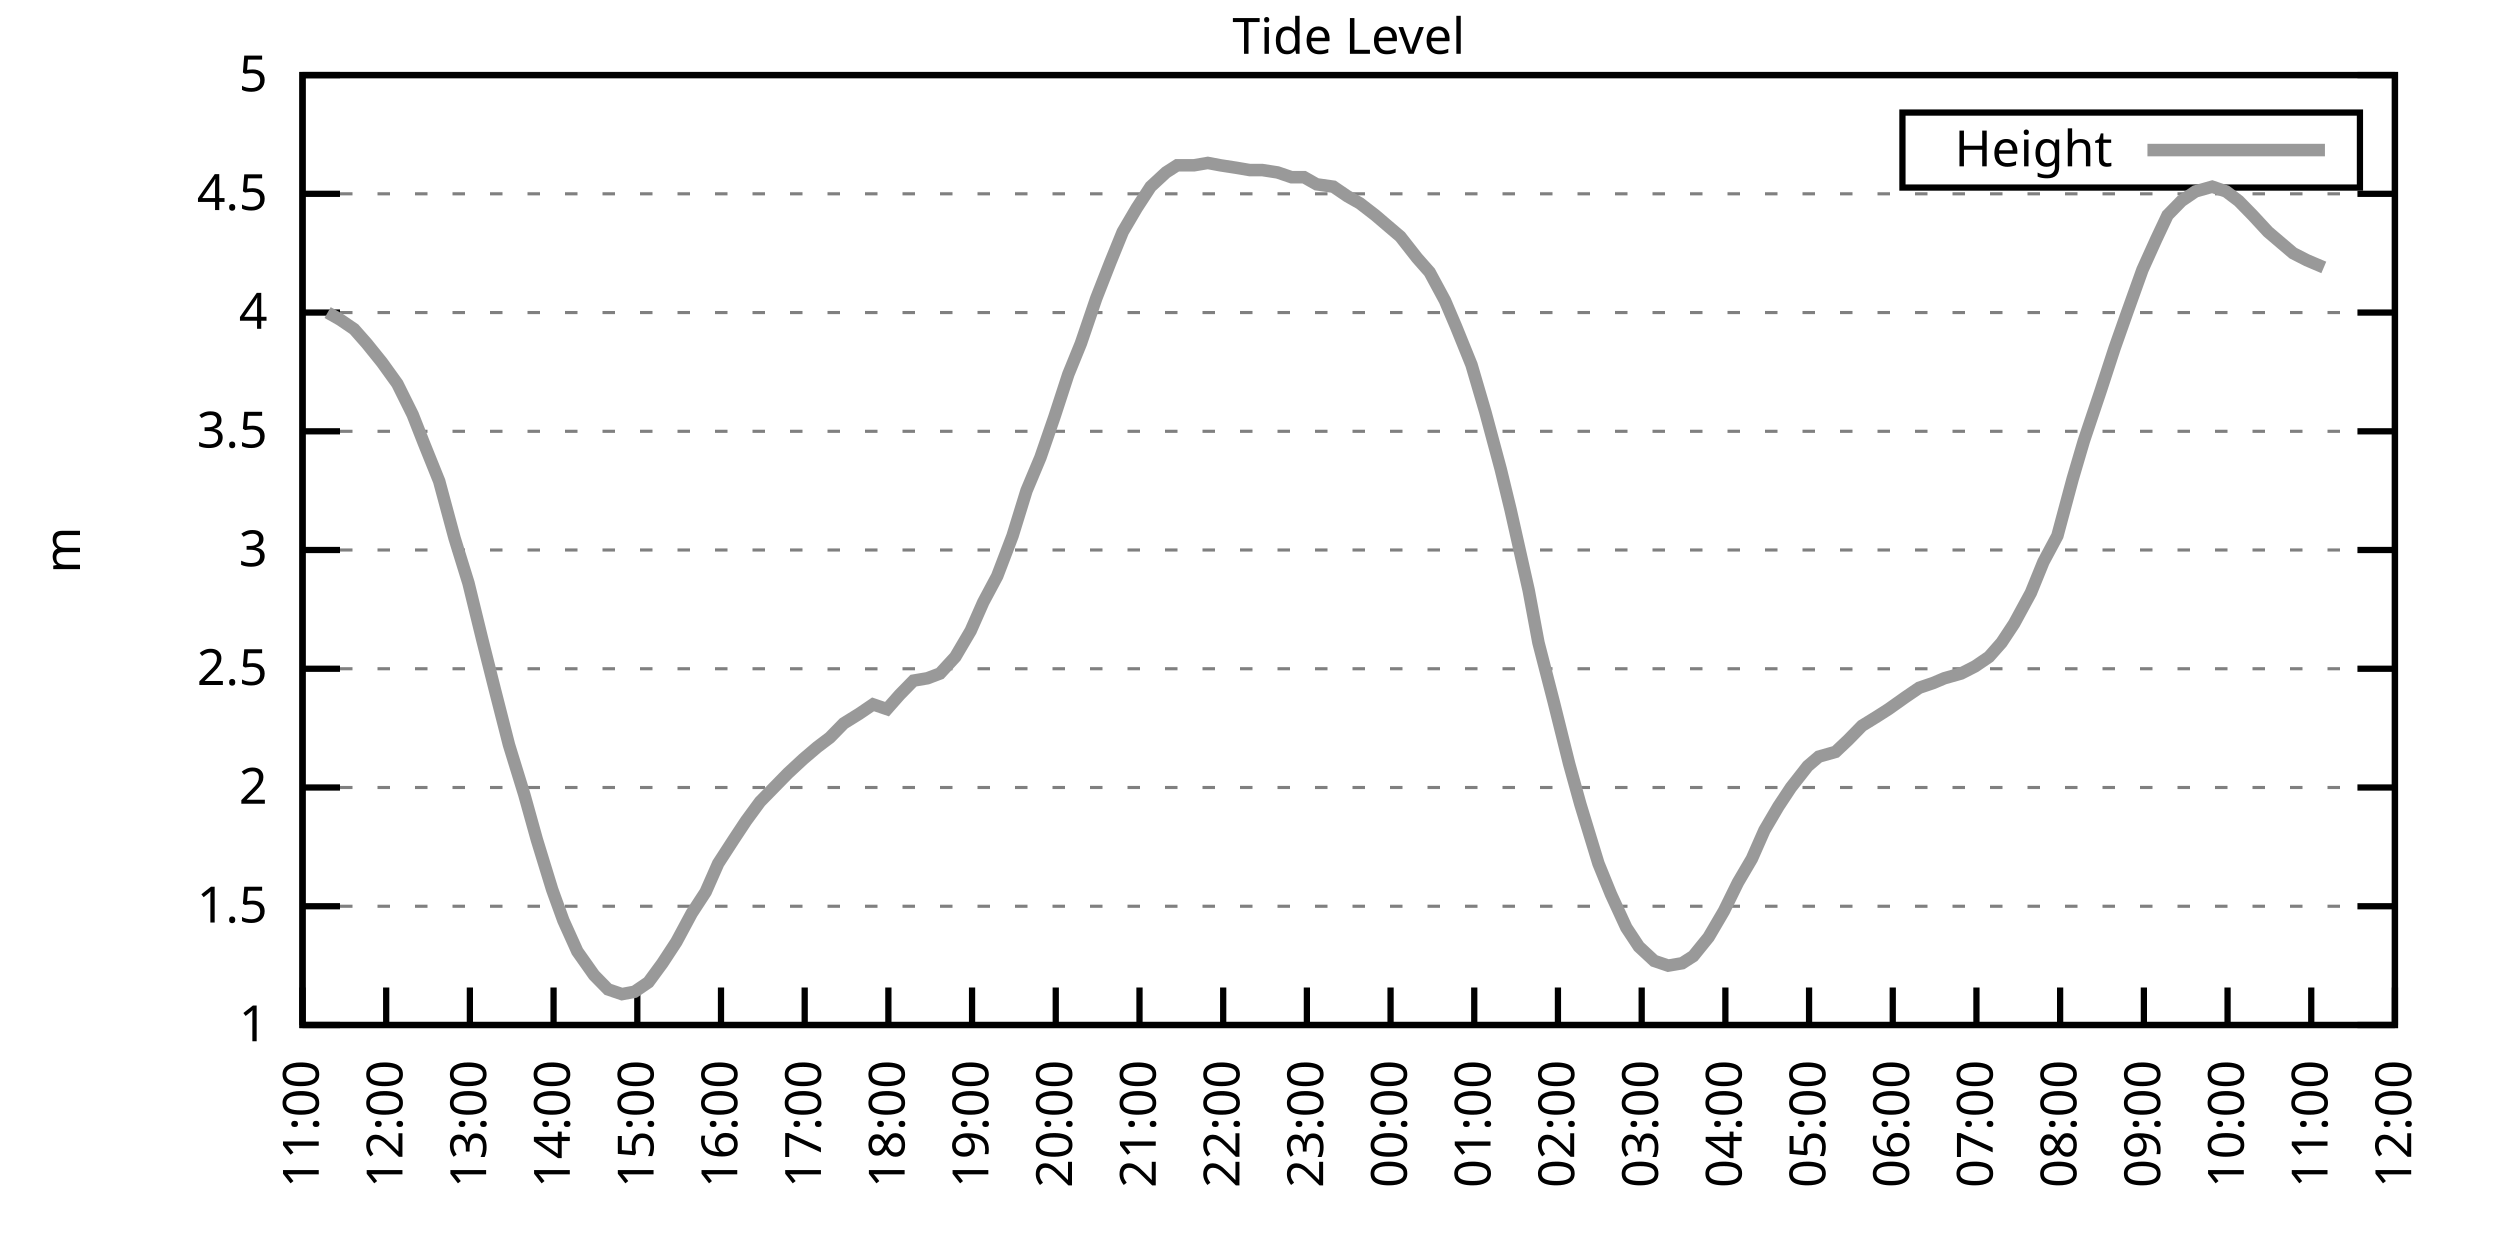
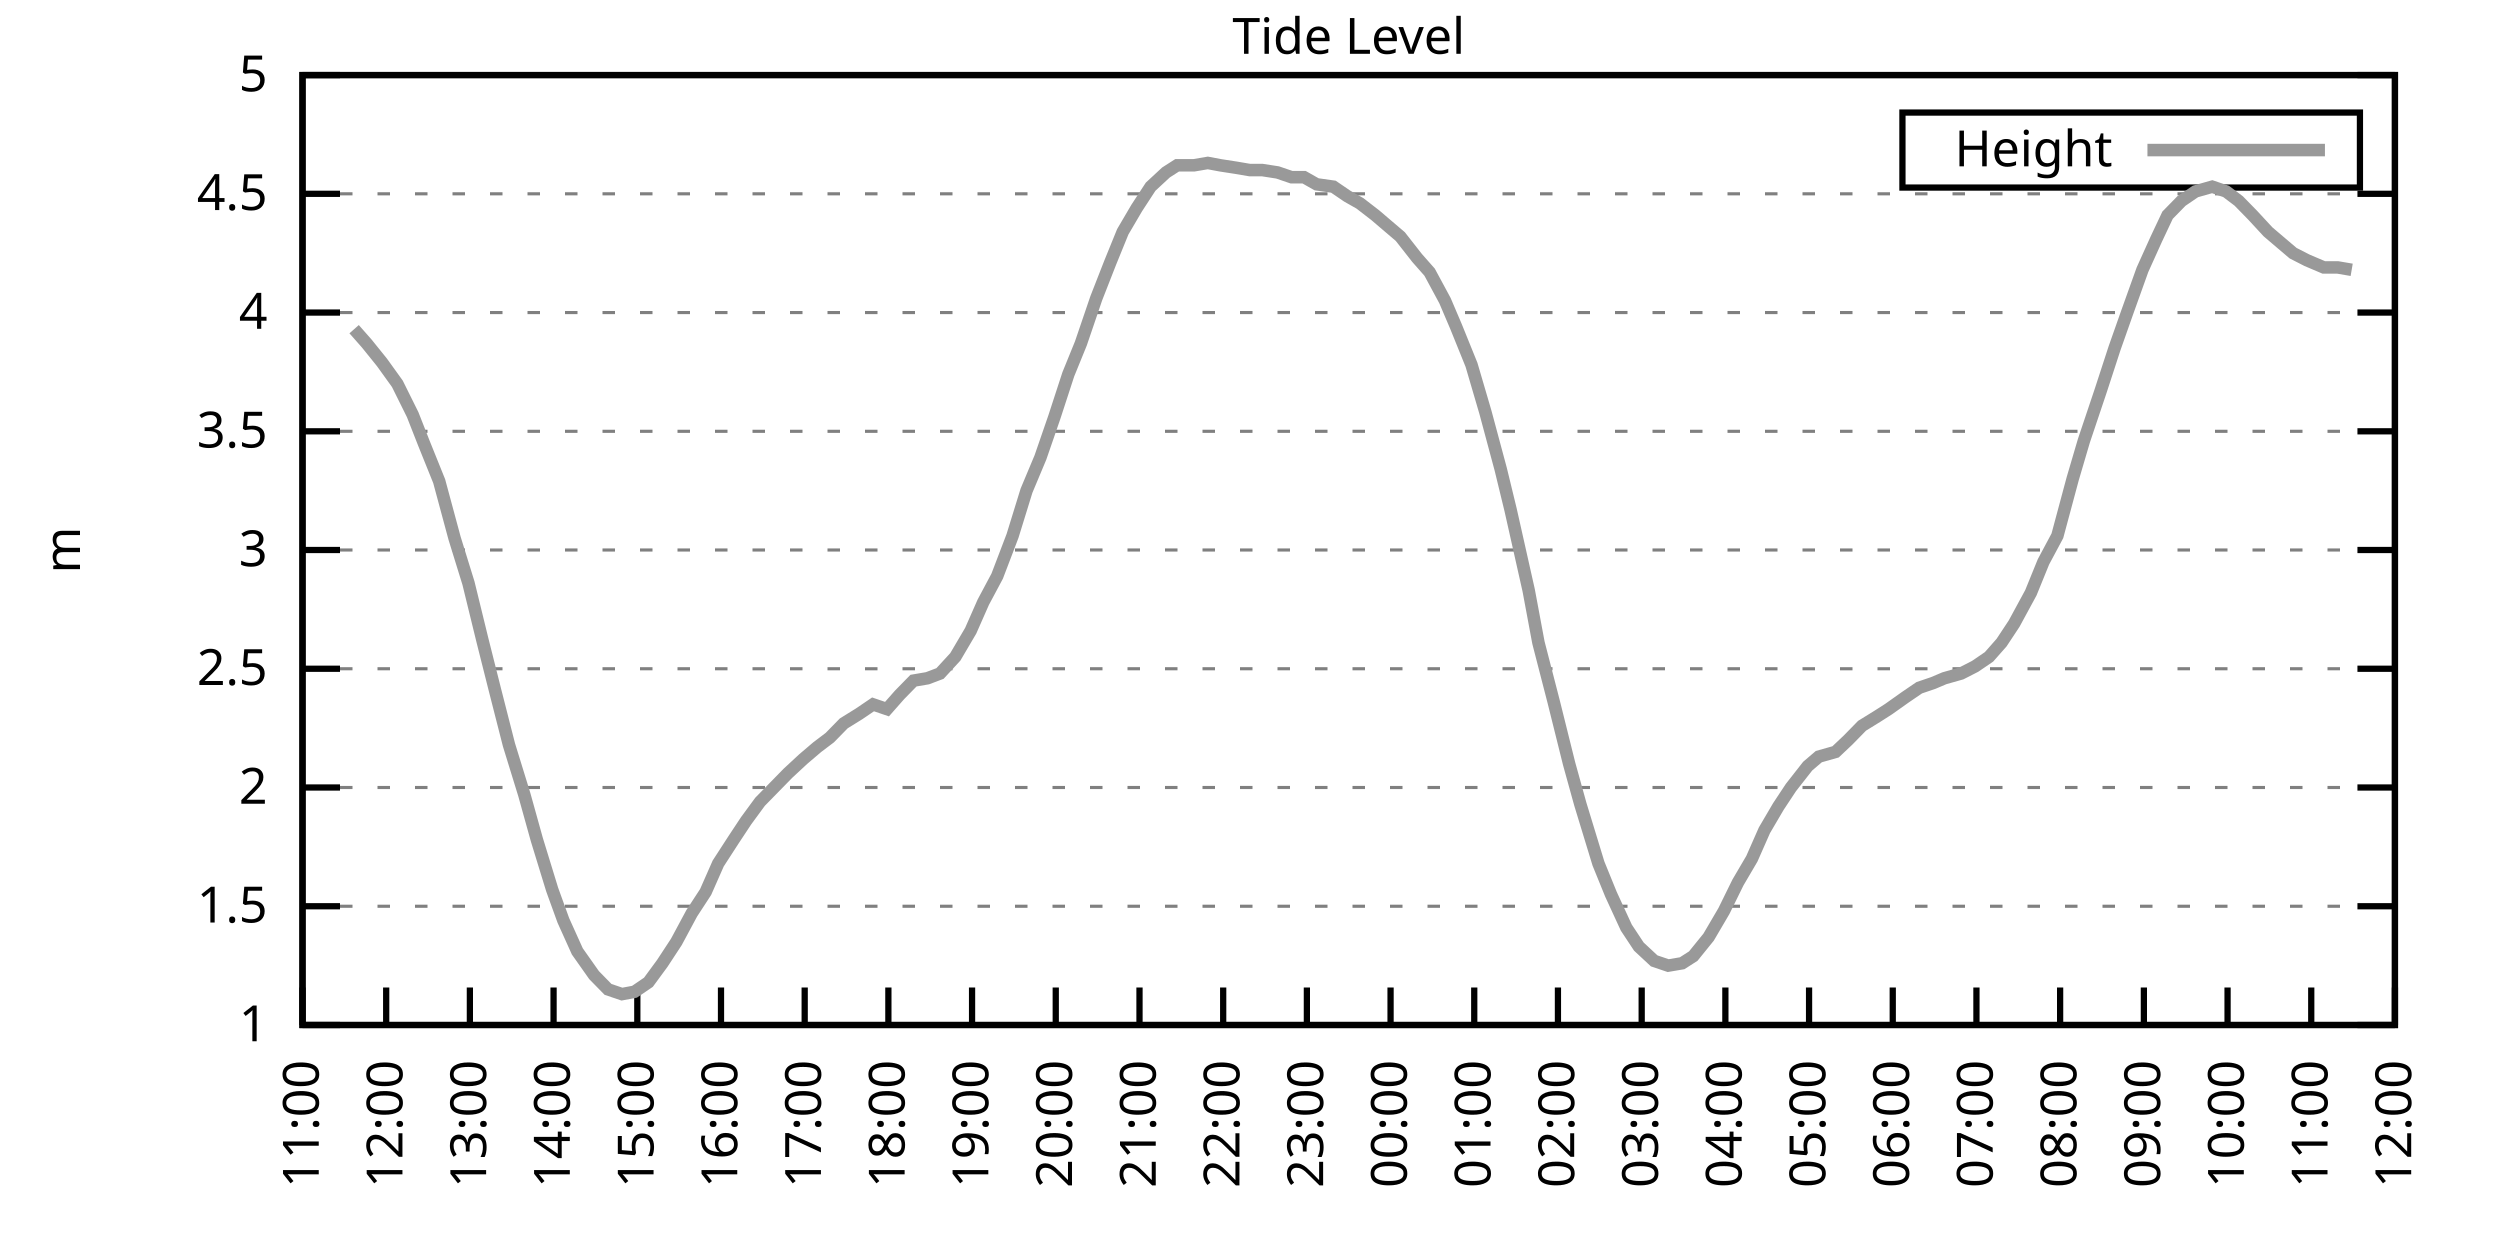
<svg xmlns="http://www.w3.org/2000/svg" xmlns:xlink="http://www.w3.org/1999/xlink" width="400" height="200" viewBox="0 0 400 200">
  <g id="gnuplot_canvas">
    <rect x="0" y="0" width="400" height="200" fill="none" />
    <defs>
      <circle id="gpDot" r="0.5" stroke-width="0.5" stroke="currentColor" />
      <path id="gpPt0" stroke-width="0.333" stroke="currentColor" d="M-1,0 h2 M0,-1 v2" />
      <path id="gpPt1" stroke-width="0.333" stroke="currentColor" d="M-1,-1 L1,1 M1,-1 L-1,1" />
      <path id="gpPt2" stroke-width="0.333" stroke="currentColor" d="M-1,0 L1,0 M0,-1 L0,1 M-1,-1 L1,1 M-1,1 L1,-1" />
      <rect id="gpPt3" stroke-width="0.333" stroke="currentColor" x="-1" y="-1" width="2" height="2" />
      <rect id="gpPt4" stroke-width="0.333" stroke="currentColor" fill="currentColor" x="-1" y="-1" width="2" height="2" />
      <circle id="gpPt5" stroke-width="0.333" stroke="currentColor" cx="0" cy="0" r="1" />
      <use xlink:href="#gpPt5" id="gpPt6" fill="currentColor" stroke="none" />
      <path id="gpPt7" stroke-width="0.333" stroke="currentColor" d="M0,-1.33 L-1.33,0.67 L1.33,0.67 z" />
      <use xlink:href="#gpPt7" id="gpPt8" fill="currentColor" stroke="none" />
      <use xlink:href="#gpPt7" id="gpPt9" stroke="currentColor" transform="rotate(180)" />
      <use xlink:href="#gpPt9" id="gpPt10" fill="currentColor" stroke="none" />
      <use xlink:href="#gpPt3" id="gpPt11" stroke="currentColor" transform="rotate(45)" />
      <use xlink:href="#gpPt11" id="gpPt12" fill="currentColor" stroke="none" />
      <path id="gpPt13" stroke-width="0.333" stroke="currentColor" d="M0,1.330 L1.265,0.411 L0.782,-1.067 L-0.782,-1.076 L-1.265,0.411 z" />
      <use xlink:href="#gpPt13" id="gpPt14" fill="currentColor" stroke="none" />
      <filter id="textbox" filterUnits="objectBoundingBox" x="0" y="0" height="1" width="1">
        <feFlood flood-color="white" flood-opacity="1" result="bgnd" />
        <feComposite in="SourceGraphic" in2="bgnd" operator="atop" />
      </filter>
      <filter id="greybox" filterUnits="objectBoundingBox" x="0" y="0" height="1" width="1">
        <feFlood flood-color="lightgrey" flood-opacity="1" result="grey" />
        <feComposite in="SourceGraphic" in2="grey" operator="atop" />
      </filter>
    </defs>
    <g fill="none" color="white" stroke="currentColor" stroke-width="1.00" stroke-linecap="butt" stroke-linejoin="miter">
</g>
    <g fill="none" color="black" stroke="currentColor" stroke-width="1.00" stroke-linecap="butt" stroke-linejoin="miter">
      <g stroke="none" shape-rendering="crispEdges">
        <polygon fill="rgb(255, 255, 255)" points="48.40,164.00 383.18,164.00 383.18,12.02 48.40,12.02 " />
      </g>
    </g>
    <g fill="none" color="black" stroke="currentColor" stroke-width="1.00" stroke-linecap="butt" stroke-linejoin="miter">
</g>
    <g fill="none" color="black" stroke="black" stroke-width="0.50" stroke-linecap="butt" stroke-linejoin="miter">
</g>
    <g fill="none" color="gray" stroke="currentColor" stroke-width="0.50" stroke-linecap="butt" stroke-linejoin="miter">
      <path stroke="gray" stroke-dasharray="2,4" class="gridline" d="M48.40,164.00 L383.19,164.00  " />
    </g>
    <g fill="none" color="gray" stroke="gray" stroke-width="1.00" stroke-linecap="butt" stroke-linejoin="miter">
</g>
    <g fill="none" color="black" stroke="currentColor" stroke-width="1.00" stroke-linecap="butt" stroke-linejoin="miter">
      <path stroke="black" d="M48.40,164.00 L54.40,164.00 M383.19,164.00 L377.19,164.00  " />
      <g transform="translate(42.80,166.60)" stroke="none" fill="black" font-family="Sans" font-size="8.00" text-anchor="end">
        <text>
          <tspan font-family="Sans"> 1</tspan>
        </text>
      </g>
    </g>
    <g fill="none" color="black" stroke="currentColor" stroke-width="1.00" stroke-linecap="butt" stroke-linejoin="miter">
</g>
    <g fill="none" color="black" stroke="black" stroke-width="0.50" stroke-linecap="butt" stroke-linejoin="miter">
</g>
    <g fill="none" color="gray" stroke="currentColor" stroke-width="0.50" stroke-linecap="butt" stroke-linejoin="miter">
      <path stroke="gray" stroke-dasharray="2,4" class="gridline" d="M48.40,145.00 L383.19,145.00  " />
    </g>
    <g fill="none" color="gray" stroke="gray" stroke-width="1.00" stroke-linecap="butt" stroke-linejoin="miter">
</g>
    <g fill="none" color="black" stroke="currentColor" stroke-width="1.00" stroke-linecap="butt" stroke-linejoin="miter">
      <path stroke="black" d="M48.40,145.00 L54.40,145.00 M383.19,145.00 L377.19,145.00  " />
      <g transform="translate(42.80,147.60)" stroke="none" fill="black" font-family="Sans" font-size="8.00" text-anchor="end">
        <text>
          <tspan font-family="Sans"> 1.5</tspan>
        </text>
      </g>
    </g>
    <g fill="none" color="black" stroke="currentColor" stroke-width="1.00" stroke-linecap="butt" stroke-linejoin="miter">
</g>
    <g fill="none" color="black" stroke="black" stroke-width="0.50" stroke-linecap="butt" stroke-linejoin="miter">
</g>
    <g fill="none" color="gray" stroke="currentColor" stroke-width="0.50" stroke-linecap="butt" stroke-linejoin="miter">
      <path stroke="gray" stroke-dasharray="2,4" class="gridline" d="M48.40,126.00 L383.19,126.00  " />
    </g>
    <g fill="none" color="gray" stroke="gray" stroke-width="1.00" stroke-linecap="butt" stroke-linejoin="miter">
</g>
    <g fill="none" color="black" stroke="currentColor" stroke-width="1.00" stroke-linecap="butt" stroke-linejoin="miter">
      <path stroke="black" d="M48.40,126.00 L54.40,126.00 M383.19,126.00 L377.19,126.00  " />
      <g transform="translate(42.80,128.60)" stroke="none" fill="black" font-family="Sans" font-size="8.00" text-anchor="end">
        <text>
          <tspan font-family="Sans"> 2</tspan>
        </text>
      </g>
    </g>
    <g fill="none" color="black" stroke="currentColor" stroke-width="1.00" stroke-linecap="butt" stroke-linejoin="miter">
</g>
    <g fill="none" color="black" stroke="black" stroke-width="0.50" stroke-linecap="butt" stroke-linejoin="miter">
</g>
    <g fill="none" color="gray" stroke="currentColor" stroke-width="0.50" stroke-linecap="butt" stroke-linejoin="miter">
      <path stroke="gray" stroke-dasharray="2,4" class="gridline" d="M48.40,107.00 L383.19,107.00  " />
    </g>
    <g fill="none" color="gray" stroke="gray" stroke-width="1.00" stroke-linecap="butt" stroke-linejoin="miter">
</g>
    <g fill="none" color="black" stroke="currentColor" stroke-width="1.00" stroke-linecap="butt" stroke-linejoin="miter">
      <path stroke="black" d="M48.40,107.00 L54.40,107.00 M383.19,107.00 L377.19,107.00  " />
      <g transform="translate(42.80,109.60)" stroke="none" fill="black" font-family="Sans" font-size="8.00" text-anchor="end">
        <text>
          <tspan font-family="Sans"> 2.5</tspan>
        </text>
      </g>
    </g>
    <g fill="none" color="black" stroke="currentColor" stroke-width="1.00" stroke-linecap="butt" stroke-linejoin="miter">
</g>
    <g fill="none" color="black" stroke="black" stroke-width="0.50" stroke-linecap="butt" stroke-linejoin="miter">
</g>
    <g fill="none" color="gray" stroke="currentColor" stroke-width="0.50" stroke-linecap="butt" stroke-linejoin="miter">
      <path stroke="gray" stroke-dasharray="2,4" class="gridline" d="M48.40,88.00 L383.19,88.00  " />
    </g>
    <g fill="none" color="gray" stroke="gray" stroke-width="1.00" stroke-linecap="butt" stroke-linejoin="miter">
</g>
    <g fill="none" color="black" stroke="currentColor" stroke-width="1.00" stroke-linecap="butt" stroke-linejoin="miter">
      <path stroke="black" d="M48.40,88.00 L54.40,88.00 M383.19,88.00 L377.19,88.00  " />
      <g transform="translate(42.80,90.60)" stroke="none" fill="black" font-family="Sans" font-size="8.00" text-anchor="end">
        <text>
          <tspan font-family="Sans"> 3</tspan>
        </text>
      </g>
    </g>
    <g fill="none" color="black" stroke="currentColor" stroke-width="1.00" stroke-linecap="butt" stroke-linejoin="miter">
</g>
    <g fill="none" color="black" stroke="black" stroke-width="0.50" stroke-linecap="butt" stroke-linejoin="miter">
</g>
    <g fill="none" color="gray" stroke="currentColor" stroke-width="0.50" stroke-linecap="butt" stroke-linejoin="miter">
      <path stroke="gray" stroke-dasharray="2,4" class="gridline" d="M48.40,69.01 L383.19,69.01  " />
    </g>
    <g fill="none" color="gray" stroke="gray" stroke-width="1.00" stroke-linecap="butt" stroke-linejoin="miter">
</g>
    <g fill="none" color="black" stroke="currentColor" stroke-width="1.00" stroke-linecap="butt" stroke-linejoin="miter">
      <path stroke="black" d="M48.40,69.01 L54.40,69.01 M383.19,69.01 L377.19,69.01  " />
      <g transform="translate(42.80,71.61)" stroke="none" fill="black" font-family="Sans" font-size="8.00" text-anchor="end">
        <text>
          <tspan font-family="Sans"> 3.5</tspan>
        </text>
      </g>
    </g>
    <g fill="none" color="black" stroke="currentColor" stroke-width="1.00" stroke-linecap="butt" stroke-linejoin="miter">
</g>
    <g fill="none" color="black" stroke="black" stroke-width="0.50" stroke-linecap="butt" stroke-linejoin="miter">
</g>
    <g fill="none" color="gray" stroke="currentColor" stroke-width="0.50" stroke-linecap="butt" stroke-linejoin="miter">
      <path stroke="gray" stroke-dasharray="2,4" class="gridline" d="M48.40,50.01 L383.19,50.01  " />
    </g>
    <g fill="none" color="gray" stroke="gray" stroke-width="1.00" stroke-linecap="butt" stroke-linejoin="miter">
</g>
    <g fill="none" color="black" stroke="currentColor" stroke-width="1.00" stroke-linecap="butt" stroke-linejoin="miter">
      <path stroke="black" d="M48.40,50.01 L54.40,50.01 M383.19,50.01 L377.19,50.01  " />
      <g transform="translate(42.80,52.61)" stroke="none" fill="black" font-family="Sans" font-size="8.00" text-anchor="end">
        <text>
          <tspan font-family="Sans"> 4</tspan>
        </text>
      </g>
    </g>
    <g fill="none" color="black" stroke="currentColor" stroke-width="1.00" stroke-linecap="butt" stroke-linejoin="miter">
</g>
    <g fill="none" color="black" stroke="black" stroke-width="0.50" stroke-linecap="butt" stroke-linejoin="miter">
</g>
    <g fill="none" color="gray" stroke="currentColor" stroke-width="0.50" stroke-linecap="butt" stroke-linejoin="miter">
      <path stroke="gray" stroke-dasharray="2,4" class="gridline" d="M48.40,31.01 L383.19,31.01  " />
    </g>
    <g fill="none" color="gray" stroke="gray" stroke-width="1.00" stroke-linecap="butt" stroke-linejoin="miter">
</g>
    <g fill="none" color="black" stroke="currentColor" stroke-width="1.00" stroke-linecap="butt" stroke-linejoin="miter">
      <path stroke="black" d="M48.40,31.01 L54.40,31.01 M383.19,31.01 L377.19,31.01  " />
      <g transform="translate(42.80,33.61)" stroke="none" fill="black" font-family="Sans" font-size="8.00" text-anchor="end">
        <text>
          <tspan font-family="Sans"> 4.5</tspan>
        </text>
      </g>
    </g>
    <g fill="none" color="black" stroke="currentColor" stroke-width="1.00" stroke-linecap="butt" stroke-linejoin="miter">
</g>
    <g fill="none" color="black" stroke="black" stroke-width="0.50" stroke-linecap="butt" stroke-linejoin="miter">
</g>
    <g fill="none" color="gray" stroke="currentColor" stroke-width="0.50" stroke-linecap="butt" stroke-linejoin="miter">
      <path stroke="gray" stroke-dasharray="2,4" class="gridline" d="M48.40,12.01 L383.19,12.01  " />
    </g>
    <g fill="none" color="gray" stroke="gray" stroke-width="1.00" stroke-linecap="butt" stroke-linejoin="miter">
</g>
    <g fill="none" color="black" stroke="currentColor" stroke-width="1.00" stroke-linecap="butt" stroke-linejoin="miter">
      <path stroke="black" d="M48.40,12.01 L54.40,12.01 M383.19,12.01 L377.19,12.01  " />
      <g transform="translate(42.80,14.61)" stroke="none" fill="black" font-family="Sans" font-size="8.00" text-anchor="end">
        <text>
          <tspan font-family="Sans"> 5</tspan>
        </text>
      </g>
    </g>
    <g fill="none" color="black" stroke="currentColor" stroke-width="1.00" stroke-linecap="butt" stroke-linejoin="miter">
      <path stroke="black" d="M48.40,164.00 L48.40,158.00  " />
      <g transform="translate(51.00,169.60) rotate(270.00)" stroke="none" fill="black" font-family="Sans" font-size="8.00" text-anchor="end">
        <text>
          <tspan font-family="Sans">11:00</tspan>
        </text>
      </g>
    </g>
    <g fill="none" color="black" stroke="currentColor" stroke-width="1.00" stroke-linecap="butt" stroke-linejoin="miter">
      <path stroke="black" d="M61.79,164.00 L61.79,158.00  " />
      <g transform="translate(64.39,169.60) rotate(270.00)" stroke="none" fill="black" font-family="Sans" font-size="8.00" text-anchor="end">
        <text>
          <tspan font-family="Sans">12:00</tspan>
        </text>
      </g>
    </g>
    <g fill="none" color="black" stroke="currentColor" stroke-width="1.00" stroke-linecap="butt" stroke-linejoin="miter">
      <path stroke="black" d="M75.18,164.00 L75.18,158.00  " />
      <g transform="translate(77.78,169.60) rotate(270.00)" stroke="none" fill="black" font-family="Sans" font-size="8.00" text-anchor="end">
        <text>
          <tspan font-family="Sans">13:00</tspan>
        </text>
      </g>
    </g>
    <g fill="none" color="black" stroke="currentColor" stroke-width="1.00" stroke-linecap="butt" stroke-linejoin="miter">
      <path stroke="black" d="M88.57,164.00 L88.57,158.00  " />
      <g transform="translate(91.17,169.60) rotate(270.00)" stroke="none" fill="black" font-family="Sans" font-size="8.00" text-anchor="end">
        <text>
          <tspan font-family="Sans">14:00</tspan>
        </text>
      </g>
    </g>
    <g fill="none" color="black" stroke="currentColor" stroke-width="1.00" stroke-linecap="butt" stroke-linejoin="miter">
      <path stroke="black" d="M101.97,164.00 L101.97,158.00  " />
      <g transform="translate(104.57,169.60) rotate(270.00)" stroke="none" fill="black" font-family="Sans" font-size="8.00" text-anchor="end">
        <text>
          <tspan font-family="Sans">15:00</tspan>
        </text>
      </g>
    </g>
    <g fill="none" color="black" stroke="currentColor" stroke-width="1.00" stroke-linecap="butt" stroke-linejoin="miter">
      <path stroke="black" d="M115.36,164.00 L115.36,158.00  " />
      <g transform="translate(117.96,169.60) rotate(270.00)" stroke="none" fill="black" font-family="Sans" font-size="8.00" text-anchor="end">
        <text>
          <tspan font-family="Sans">16:00</tspan>
        </text>
      </g>
    </g>
    <g fill="none" color="black" stroke="currentColor" stroke-width="1.00" stroke-linecap="butt" stroke-linejoin="miter">
      <path stroke="black" d="M128.75,164.00 L128.75,158.00  " />
      <g transform="translate(131.35,169.60) rotate(270.00)" stroke="none" fill="black" font-family="Sans" font-size="8.00" text-anchor="end">
        <text>
          <tspan font-family="Sans">17:00</tspan>
        </text>
      </g>
    </g>
    <g fill="none" color="black" stroke="currentColor" stroke-width="1.00" stroke-linecap="butt" stroke-linejoin="miter">
      <path stroke="black" d="M142.14,164.00 L142.14,158.00  " />
      <g transform="translate(144.74,169.60) rotate(270.00)" stroke="none" fill="black" font-family="Sans" font-size="8.00" text-anchor="end">
        <text>
          <tspan font-family="Sans">18:00</tspan>
        </text>
      </g>
    </g>
    <g fill="none" color="black" stroke="currentColor" stroke-width="1.00" stroke-linecap="butt" stroke-linejoin="miter">
      <path stroke="black" d="M155.53,164.00 L155.53,158.00  " />
      <g transform="translate(158.13,169.60) rotate(270.00)" stroke="none" fill="black" font-family="Sans" font-size="8.00" text-anchor="end">
        <text>
          <tspan font-family="Sans">19:00</tspan>
        </text>
      </g>
    </g>
    <g fill="none" color="black" stroke="currentColor" stroke-width="1.00" stroke-linecap="butt" stroke-linejoin="miter">
      <path stroke="black" d="M168.92,164.00 L168.92,158.00  " />
      <g transform="translate(171.52,169.60) rotate(270.00)" stroke="none" fill="black" font-family="Sans" font-size="8.00" text-anchor="end">
        <text>
          <tspan font-family="Sans">20:00</tspan>
        </text>
      </g>
    </g>
    <g fill="none" color="black" stroke="currentColor" stroke-width="1.00" stroke-linecap="butt" stroke-linejoin="miter">
      <path stroke="black" d="M182.32,164.00 L182.32,158.00  " />
      <g transform="translate(184.92,169.60) rotate(270.00)" stroke="none" fill="black" font-family="Sans" font-size="8.00" text-anchor="end">
        <text>
          <tspan font-family="Sans">21:00</tspan>
        </text>
      </g>
    </g>
    <g fill="none" color="black" stroke="currentColor" stroke-width="1.00" stroke-linecap="butt" stroke-linejoin="miter">
      <path stroke="black" d="M195.71,164.00 L195.71,158.00  " />
      <g transform="translate(198.31,169.60) rotate(270.00)" stroke="none" fill="black" font-family="Sans" font-size="8.00" text-anchor="end">
        <text>
          <tspan font-family="Sans">22:00</tspan>
        </text>
      </g>
    </g>
    <g fill="none" color="black" stroke="currentColor" stroke-width="1.00" stroke-linecap="butt" stroke-linejoin="miter">
      <path stroke="black" d="M209.10,164.00 L209.10,158.00  " />
      <g transform="translate(211.70,169.60) rotate(270.00)" stroke="none" fill="black" font-family="Sans" font-size="8.00" text-anchor="end">
        <text>
          <tspan font-family="Sans">23:00</tspan>
        </text>
      </g>
    </g>
    <g fill="none" color="black" stroke="currentColor" stroke-width="1.00" stroke-linecap="butt" stroke-linejoin="miter">
      <path stroke="black" d="M222.49,164.00 L222.49,158.00  " />
      <g transform="translate(225.09,169.60) rotate(270.00)" stroke="none" fill="black" font-family="Sans" font-size="8.00" text-anchor="end">
        <text>
          <tspan font-family="Sans">00:00</tspan>
        </text>
      </g>
    </g>
    <g fill="none" color="black" stroke="currentColor" stroke-width="1.00" stroke-linecap="butt" stroke-linejoin="miter">
      <path stroke="black" d="M235.88,164.00 L235.88,158.00  " />
      <g transform="translate(238.48,169.60) rotate(270.00)" stroke="none" fill="black" font-family="Sans" font-size="8.00" text-anchor="end">
        <text>
          <tspan font-family="Sans">01:00</tspan>
        </text>
      </g>
    </g>
    <g fill="none" color="black" stroke="currentColor" stroke-width="1.00" stroke-linecap="butt" stroke-linejoin="miter">
      <path stroke="black" d="M249.27,164.00 L249.27,158.00  " />
      <g transform="translate(251.87,169.60) rotate(270.00)" stroke="none" fill="black" font-family="Sans" font-size="8.00" text-anchor="end">
        <text>
          <tspan font-family="Sans">02:00</tspan>
        </text>
      </g>
    </g>
    <g fill="none" color="black" stroke="currentColor" stroke-width="1.00" stroke-linecap="butt" stroke-linejoin="miter">
      <path stroke="black" d="M262.67,164.00 L262.67,158.00  " />
      <g transform="translate(265.27,169.60) rotate(270.00)" stroke="none" fill="black" font-family="Sans" font-size="8.00" text-anchor="end">
        <text>
          <tspan font-family="Sans">03:00</tspan>
        </text>
      </g>
    </g>
    <g fill="none" color="black" stroke="currentColor" stroke-width="1.00" stroke-linecap="butt" stroke-linejoin="miter">
      <path stroke="black" d="M276.06,164.00 L276.06,158.00  " />
      <g transform="translate(278.66,169.60) rotate(270.00)" stroke="none" fill="black" font-family="Sans" font-size="8.00" text-anchor="end">
        <text>
          <tspan font-family="Sans">04:00</tspan>
        </text>
      </g>
    </g>
    <g fill="none" color="black" stroke="currentColor" stroke-width="1.00" stroke-linecap="butt" stroke-linejoin="miter">
      <path stroke="black" d="M289.45,164.00 L289.45,158.00  " />
      <g transform="translate(292.05,169.60) rotate(270.00)" stroke="none" fill="black" font-family="Sans" font-size="8.00" text-anchor="end">
        <text>
          <tspan font-family="Sans">05:00</tspan>
        </text>
      </g>
    </g>
    <g fill="none" color="black" stroke="currentColor" stroke-width="1.00" stroke-linecap="butt" stroke-linejoin="miter">
      <path stroke="black" d="M302.84,164.00 L302.84,158.00  " />
      <g transform="translate(305.44,169.60) rotate(270.00)" stroke="none" fill="black" font-family="Sans" font-size="8.00" text-anchor="end">
        <text>
          <tspan font-family="Sans">06:00</tspan>
        </text>
      </g>
    </g>
    <g fill="none" color="black" stroke="currentColor" stroke-width="1.00" stroke-linecap="butt" stroke-linejoin="miter">
      <path stroke="black" d="M316.23,164.00 L316.23,158.00  " />
      <g transform="translate(318.83,169.60) rotate(270.00)" stroke="none" fill="black" font-family="Sans" font-size="8.00" text-anchor="end">
        <text>
          <tspan font-family="Sans">07:00</tspan>
        </text>
      </g>
    </g>
    <g fill="none" color="black" stroke="currentColor" stroke-width="1.00" stroke-linecap="butt" stroke-linejoin="miter">
      <path stroke="black" d="M329.62,164.00 L329.62,158.00  " />
      <g transform="translate(332.22,169.60) rotate(270.00)" stroke="none" fill="black" font-family="Sans" font-size="8.00" text-anchor="end">
        <text>
          <tspan font-family="Sans">08:00</tspan>
        </text>
      </g>
    </g>
    <g fill="none" color="black" stroke="currentColor" stroke-width="1.00" stroke-linecap="butt" stroke-linejoin="miter">
      <path stroke="black" d="M343.02,164.00 L343.02,158.00  " />
      <g transform="translate(345.62,169.60) rotate(270.00)" stroke="none" fill="black" font-family="Sans" font-size="8.00" text-anchor="end">
        <text>
          <tspan font-family="Sans">09:00</tspan>
        </text>
      </g>
    </g>
    <g fill="none" color="black" stroke="currentColor" stroke-width="1.00" stroke-linecap="butt" stroke-linejoin="miter">
      <path stroke="black" d="M356.41,164.00 L356.41,158.00  " />
      <g transform="translate(359.01,169.60) rotate(270.00)" stroke="none" fill="black" font-family="Sans" font-size="8.00" text-anchor="end">
        <text>
          <tspan font-family="Sans">10:00</tspan>
        </text>
      </g>
    </g>
    <g fill="none" color="black" stroke="currentColor" stroke-width="1.00" stroke-linecap="butt" stroke-linejoin="miter">
      <path stroke="black" d="M369.80,164.00 L369.80,158.00  " />
      <g transform="translate(372.40,169.60) rotate(270.00)" stroke="none" fill="black" font-family="Sans" font-size="8.00" text-anchor="end">
        <text>
          <tspan font-family="Sans">11:00</tspan>
        </text>
      </g>
    </g>
    <g fill="none" color="black" stroke="currentColor" stroke-width="1.00" stroke-linecap="butt" stroke-linejoin="miter">
      <path stroke="black" d="M383.19,164.00 L383.19,158.00  " />
      <g transform="translate(385.79,169.60) rotate(270.00)" stroke="none" fill="black" font-family="Sans" font-size="8.00" text-anchor="end">
        <text>
          <tspan font-family="Sans">12:00</tspan>
        </text>
      </g>
    </g>
    <g fill="none" color="black" stroke="currentColor" stroke-width="1.00" stroke-linecap="butt" stroke-linejoin="miter">
</g>
    <g fill="none" color="black" stroke="currentColor" stroke-width="1.00" stroke-linecap="butt" stroke-linejoin="miter">
      <path stroke="black" d="M48.40,12.01 L48.40,164.00 L383.19,164.00 L383.19,12.01 L48.40,12.01 Z  " />
    </g>
    <g fill="none" color="black" stroke="currentColor" stroke-width="1.00" stroke-linecap="butt" stroke-linejoin="miter">
</g>
    <g fill="none" color="black" stroke="currentColor" stroke-width="1.00" stroke-linecap="butt" stroke-linejoin="miter">
      <path stroke="black" d="M304.39,30.01 L304.39,18.01 L377.59,18.01 L377.59,30.01 L304.39,30.01 Z  " />
    </g>
    <g id="Tide_level_plot_1">
      <g fill="none" color="white" stroke="black" stroke-width="2.00" stroke-linecap="butt" stroke-linejoin="miter">
</g>
      <g fill="none" color="black" stroke="currentColor" stroke-width="2.00" stroke-linecap="butt" stroke-linejoin="miter">
        <g transform="translate(337.99,26.61)" stroke="none" fill="black" font-family="Sans" font-size="8.00" text-anchor="end">
          <text>
            <tspan font-family="Sans">Height</tspan>
          </text>
        </g>
      </g>
      <g fill="none" color="black" stroke="currentColor" stroke-width="2.00" stroke-linecap="butt" stroke-linejoin="miter">
-         <path stroke="rgb(153, 153, 153)" d="M343.59,24.01 L371.99,24.01 M52.42,50.01 L54.43,51.15 L56.66,52.67 L58.67,54.95 L61.12,57.99 L63.58,61.41   L66.03,66.35 L67.82,70.91 L70.27,76.99 L72.73,86.11 L74.96,93.32 L77.19,102.44 L79.20,110.42 L81.43,119.16   L83.89,127.14 L85.90,134.36 L88.35,142.34 L90.14,147.28 L92.37,152.22 L95.05,156.02 L97.28,158.30 L99.51,159.06   L101.52,158.68 L103.75,157.16 L105.98,154.12 L108.22,150.70 L110.67,146.14 L112.90,142.72 L114.91,138.16 L117.37,134.36   L119.38,131.32 L121.61,128.28 L123.84,126.00 L126.07,123.72 L128.53,121.44 L130.76,119.54 L132.77,118.02 L135.00,115.74   L137.45,114.22 L139.69,112.70 L141.92,113.46 L143.93,111.18 L146.16,108.90 L148.39,108.52 L150.40,107.76 L152.85,105.10   L155.31,100.92 L157.32,96.36 L159.55,92.18 L162.01,85.73 L164.24,78.51 L166.47,73.19 L168.70,66.73 L170.93,59.89   L172.94,54.95 L175.40,47.73 L177.63,42.03 L179.64,37.09 L181.87,33.29 L184.10,29.87 L186.56,27.59 L188.34,26.45   L191.02,26.45 L193.25,26.07 L195.26,26.45 L197.72,26.83 L199.95,27.21 L201.96,27.21 L204.41,27.59 L206.64,28.35   L208.65,28.35 L210.66,29.49 L213.34,29.87 L215.57,31.39 L217.58,32.53 L220.04,34.43 L221.82,35.95 L224.05,37.85   L226.73,41.27 L228.74,43.55 L231.20,48.11 L232.98,52.29 L235.44,58.37 L237.67,65.97 L240.12,75.09 L241.69,81.55   L244.59,94.46 L246.15,102.82 L248.60,112.32 L251.06,122.20 L252.85,128.66 L255.75,138.16 L257.76,143.10 L260.21,148.42   L262.22,151.46 L264.67,153.74 L266.91,154.50 L269.14,154.12 L270.92,152.98 L273.38,149.94 L275.83,145.76 L278.07,141.20   L280.30,137.40 L282.31,132.84 L284.54,129.04 L286.55,126.00 L289.23,122.58 L291.01,121.06 L293.69,120.30 L295.70,118.40   L297.93,116.12 L300.39,114.60 L302.17,113.46 L304.85,111.56 L307.08,110.04 L309.31,109.28 L311.10,108.52 L313.78,107.76   L316.01,106.62 L318.24,105.10 L320.25,102.82 L322.26,99.78 L324.94,94.84 L326.95,89.90 L329.18,85.73 L331.63,76.61   L333.42,70.53 L336.10,62.55 L338.33,55.71 L340.34,50.01 L342.79,43.17 L345.02,38.23 L346.81,34.43 L349.04,32.15   L351.27,30.63 L353.95,29.87 L356.18,30.63 L358.19,32.15 L360.42,34.43 L362.88,37.09 L365.11,38.99 L366.90,40.51   L369.13,41.65 L371.81,42.79  " />
+         <path stroke="rgb(153, 153, 153)" d="M343.59,24.01 L371.99,24.01 M56.66,52.67 L58.67,54.95 L61.12,57.99 L63.58,61.41 L66.03,66.35 L67.82,70.91   L70.27,76.99 L72.73,86.11 L74.96,93.32 L77.19,102.44 L79.20,110.42 L81.43,119.16 L83.89,127.14 L85.90,134.36   L88.35,142.34 L90.14,147.28 L92.37,152.22 L95.05,156.02 L97.28,158.30 L99.51,159.06 L101.52,158.68 L103.75,157.16   L105.98,154.12 L108.22,150.70 L110.67,146.14 L112.90,142.72 L114.91,138.16 L117.37,134.36 L119.38,131.32 L121.61,128.28   L123.84,126.00 L126.07,123.72 L128.53,121.44 L130.76,119.54 L132.77,118.02 L135.00,115.74 L137.45,114.22 L139.69,112.70   L141.92,113.46 L143.93,111.18 L146.16,108.90 L148.39,108.52 L150.40,107.76 L152.85,105.10 L155.31,100.92 L157.32,96.36   L159.55,92.18 L162.01,85.73 L164.24,78.51 L166.47,73.19 L168.70,66.73 L170.93,59.89 L172.94,54.95 L175.40,47.73   L177.63,42.03 L179.64,37.09 L181.87,33.29 L184.10,29.87 L186.56,27.59 L188.34,26.45 L191.02,26.45 L193.25,26.07   L195.26,26.45 L197.72,26.83 L199.95,27.21 L201.96,27.21 L204.41,27.59 L206.64,28.35 L208.65,28.35 L210.66,29.49   L213.34,29.87 L215.57,31.39 L217.58,32.53 L220.04,34.43 L221.82,35.95 L224.05,37.85 L226.73,41.27 L228.74,43.55   L231.20,48.11 L232.98,52.29 L235.44,58.37 L237.67,65.97 L240.12,75.09 L241.69,81.55 L244.59,94.46 L246.15,102.82   L248.60,112.32 L251.06,122.20 L252.85,128.66 L255.75,138.16 L257.76,143.10 L260.21,148.42 L262.22,151.46 L264.67,153.74   L266.91,154.50 L269.14,154.12 L270.92,152.98 L273.38,149.94 L275.83,145.76 L278.07,141.20 L280.30,137.40 L282.31,132.84   L284.54,129.04 L286.55,126.00 L289.23,122.58 L291.01,121.06 L293.69,120.30 L295.70,118.40 L297.93,116.12 L300.39,114.60   L302.17,113.46 L304.85,111.56 L307.08,110.04 L309.31,109.28 L311.10,108.52 L313.78,107.76 L316.01,106.62 L318.24,105.10   L320.25,102.82 L322.26,99.78 L324.94,94.84 L326.95,89.90 L329.18,85.73 L331.63,76.61 L333.42,70.53 L336.10,62.55   L338.33,55.71 L340.34,50.01 L342.79,43.17 L345.02,38.23 L346.81,34.43 L349.04,32.15 L351.27,30.63 L353.95,29.87   L356.18,30.63 L358.19,32.15 L360.42,34.43 L362.88,37.09 L365.11,38.99 L366.90,40.51 L369.13,41.65 L371.81,42.79   L374.04,42.79 L376.27,43.17  " />
      </g>
    </g>
    <g fill="none" color="black" stroke="currentColor" stroke-width="2.00" stroke-linecap="butt" stroke-linejoin="miter">
</g>
    <g fill="none" color="black" stroke="black" stroke-width="1.00" stroke-linecap="butt" stroke-linejoin="miter">
</g>
    <g fill="none" color="black" stroke="currentColor" stroke-width="1.00" stroke-linecap="butt" stroke-linejoin="miter">
      <path stroke="black" d="M48.40,12.01 L48.40,164.00 L383.19,164.00 L383.19,12.01 L48.40,12.01 Z  " />
      <g transform="translate(12.80,88.01) rotate(270.00)" stroke="none" fill="black" font-family="Sans" font-size="8.00" text-anchor="middle">
        <text>
          <tspan font-family="Sans">m</tspan>
        </text>
      </g>
    </g>
    <g fill="none" color="black" stroke="currentColor" stroke-width="1.00" stroke-linecap="butt" stroke-linejoin="miter">
</g>
    <g fill="none" color="black" stroke="currentColor" stroke-width="1.00" stroke-linecap="butt" stroke-linejoin="miter">
      <g transform="translate(215.79,8.61)" stroke="none" fill="black" font-family="Sans" font-size="8.00" text-anchor="middle">
        <text>
          <tspan font-family="Sans">Tide Level</tspan>
        </text>
      </g>
    </g>
    <g fill="none" color="black" stroke="currentColor" stroke-width="1.00" stroke-linecap="butt" stroke-linejoin="miter">
</g>
  </g>
</svg>
